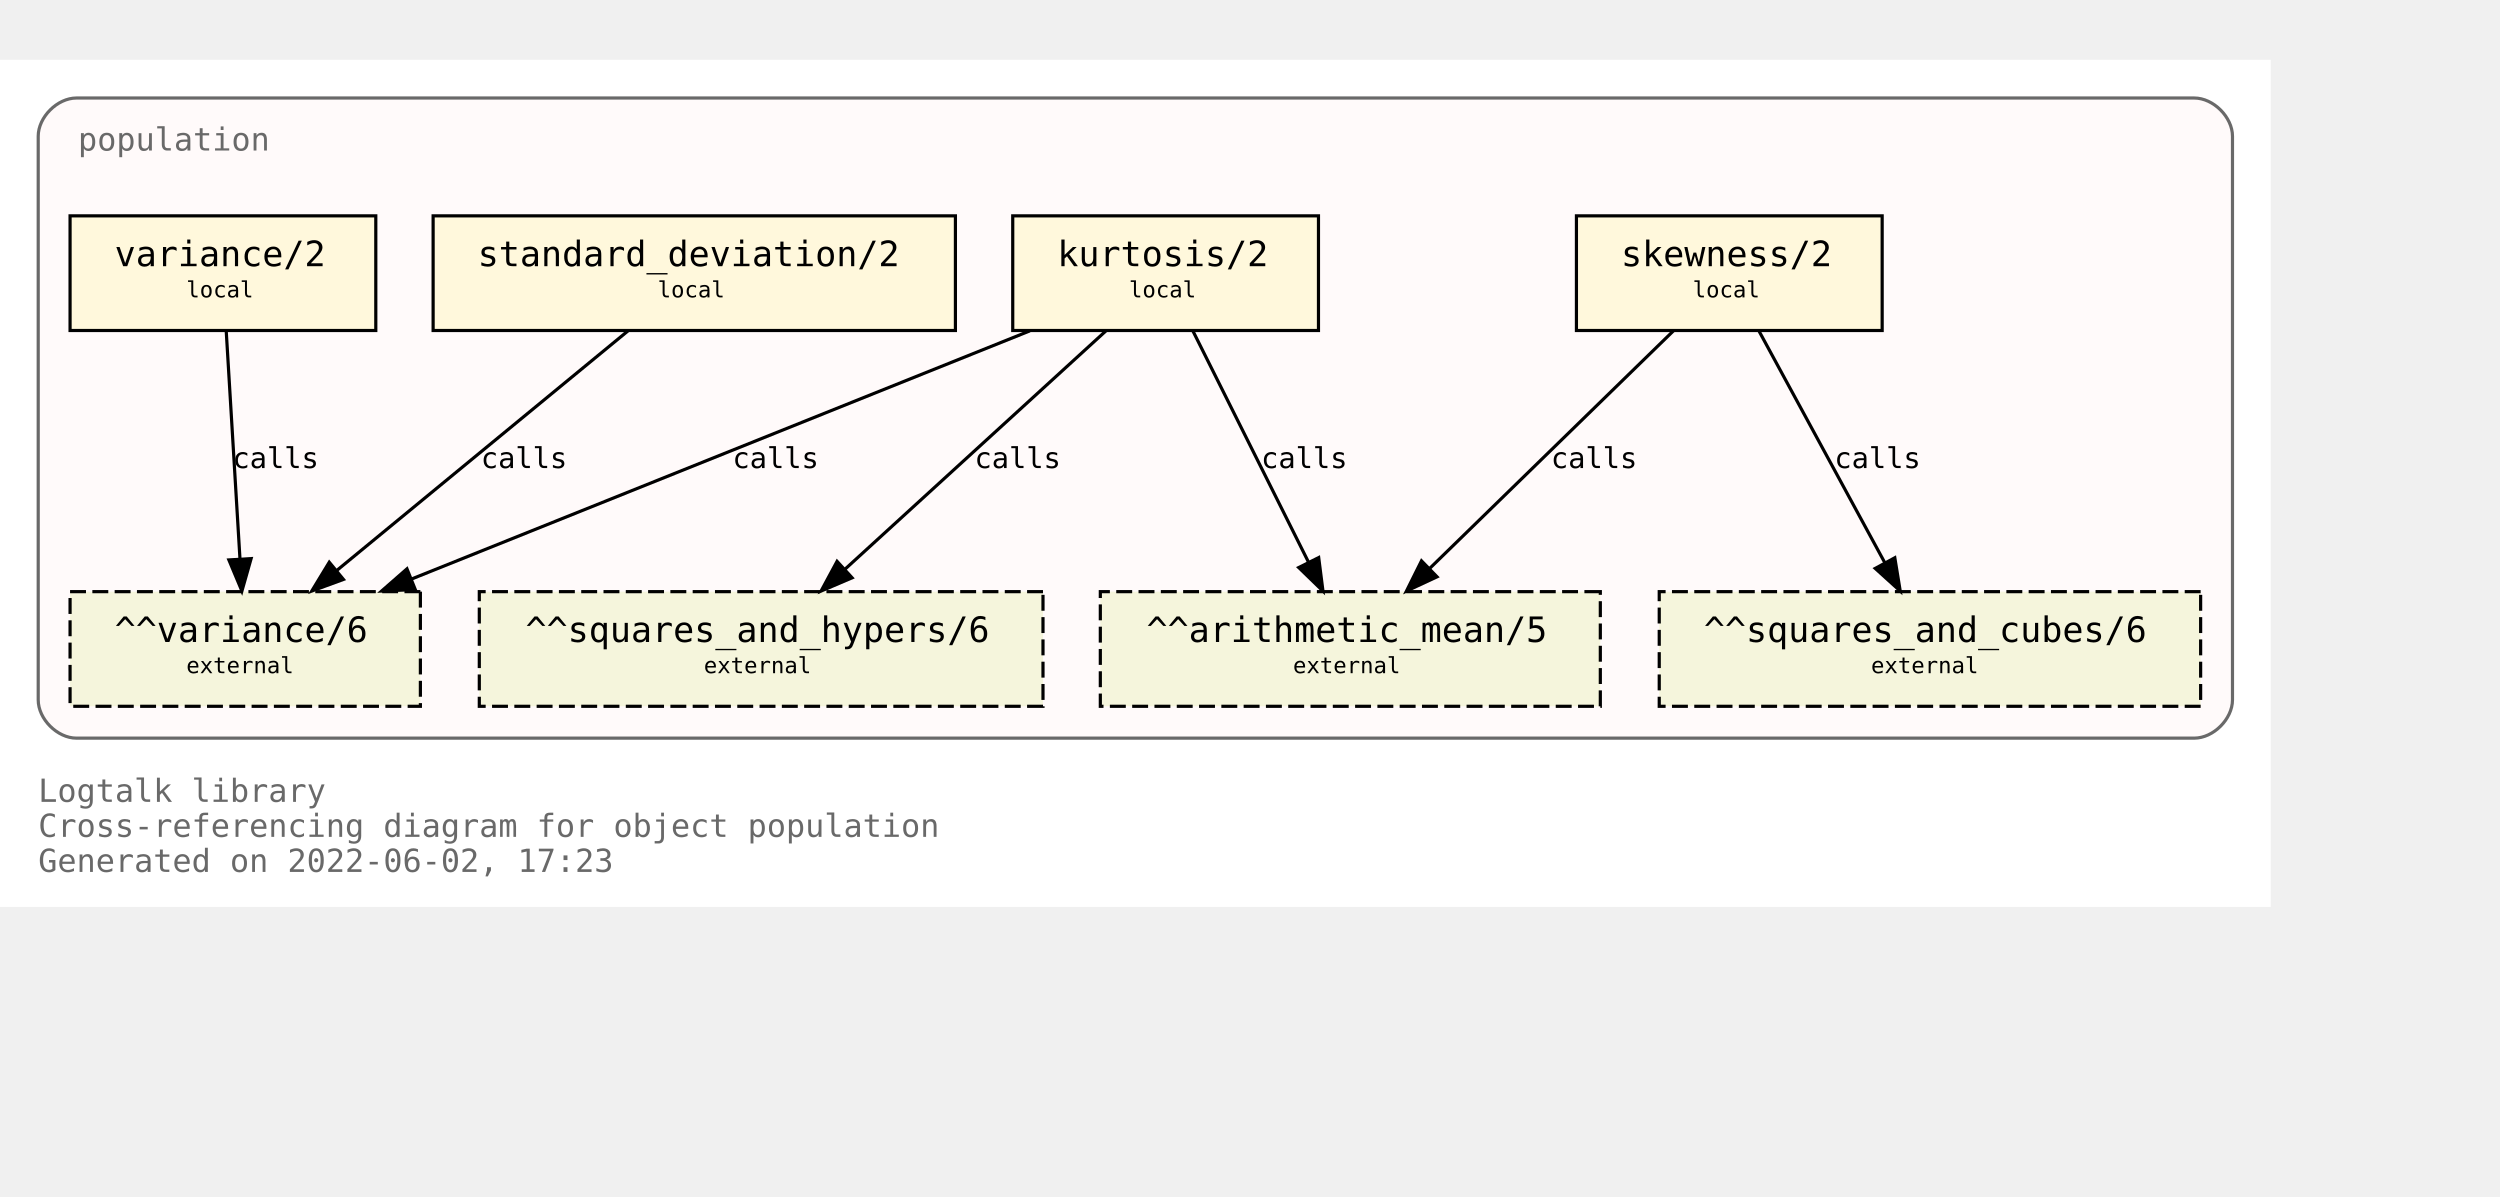
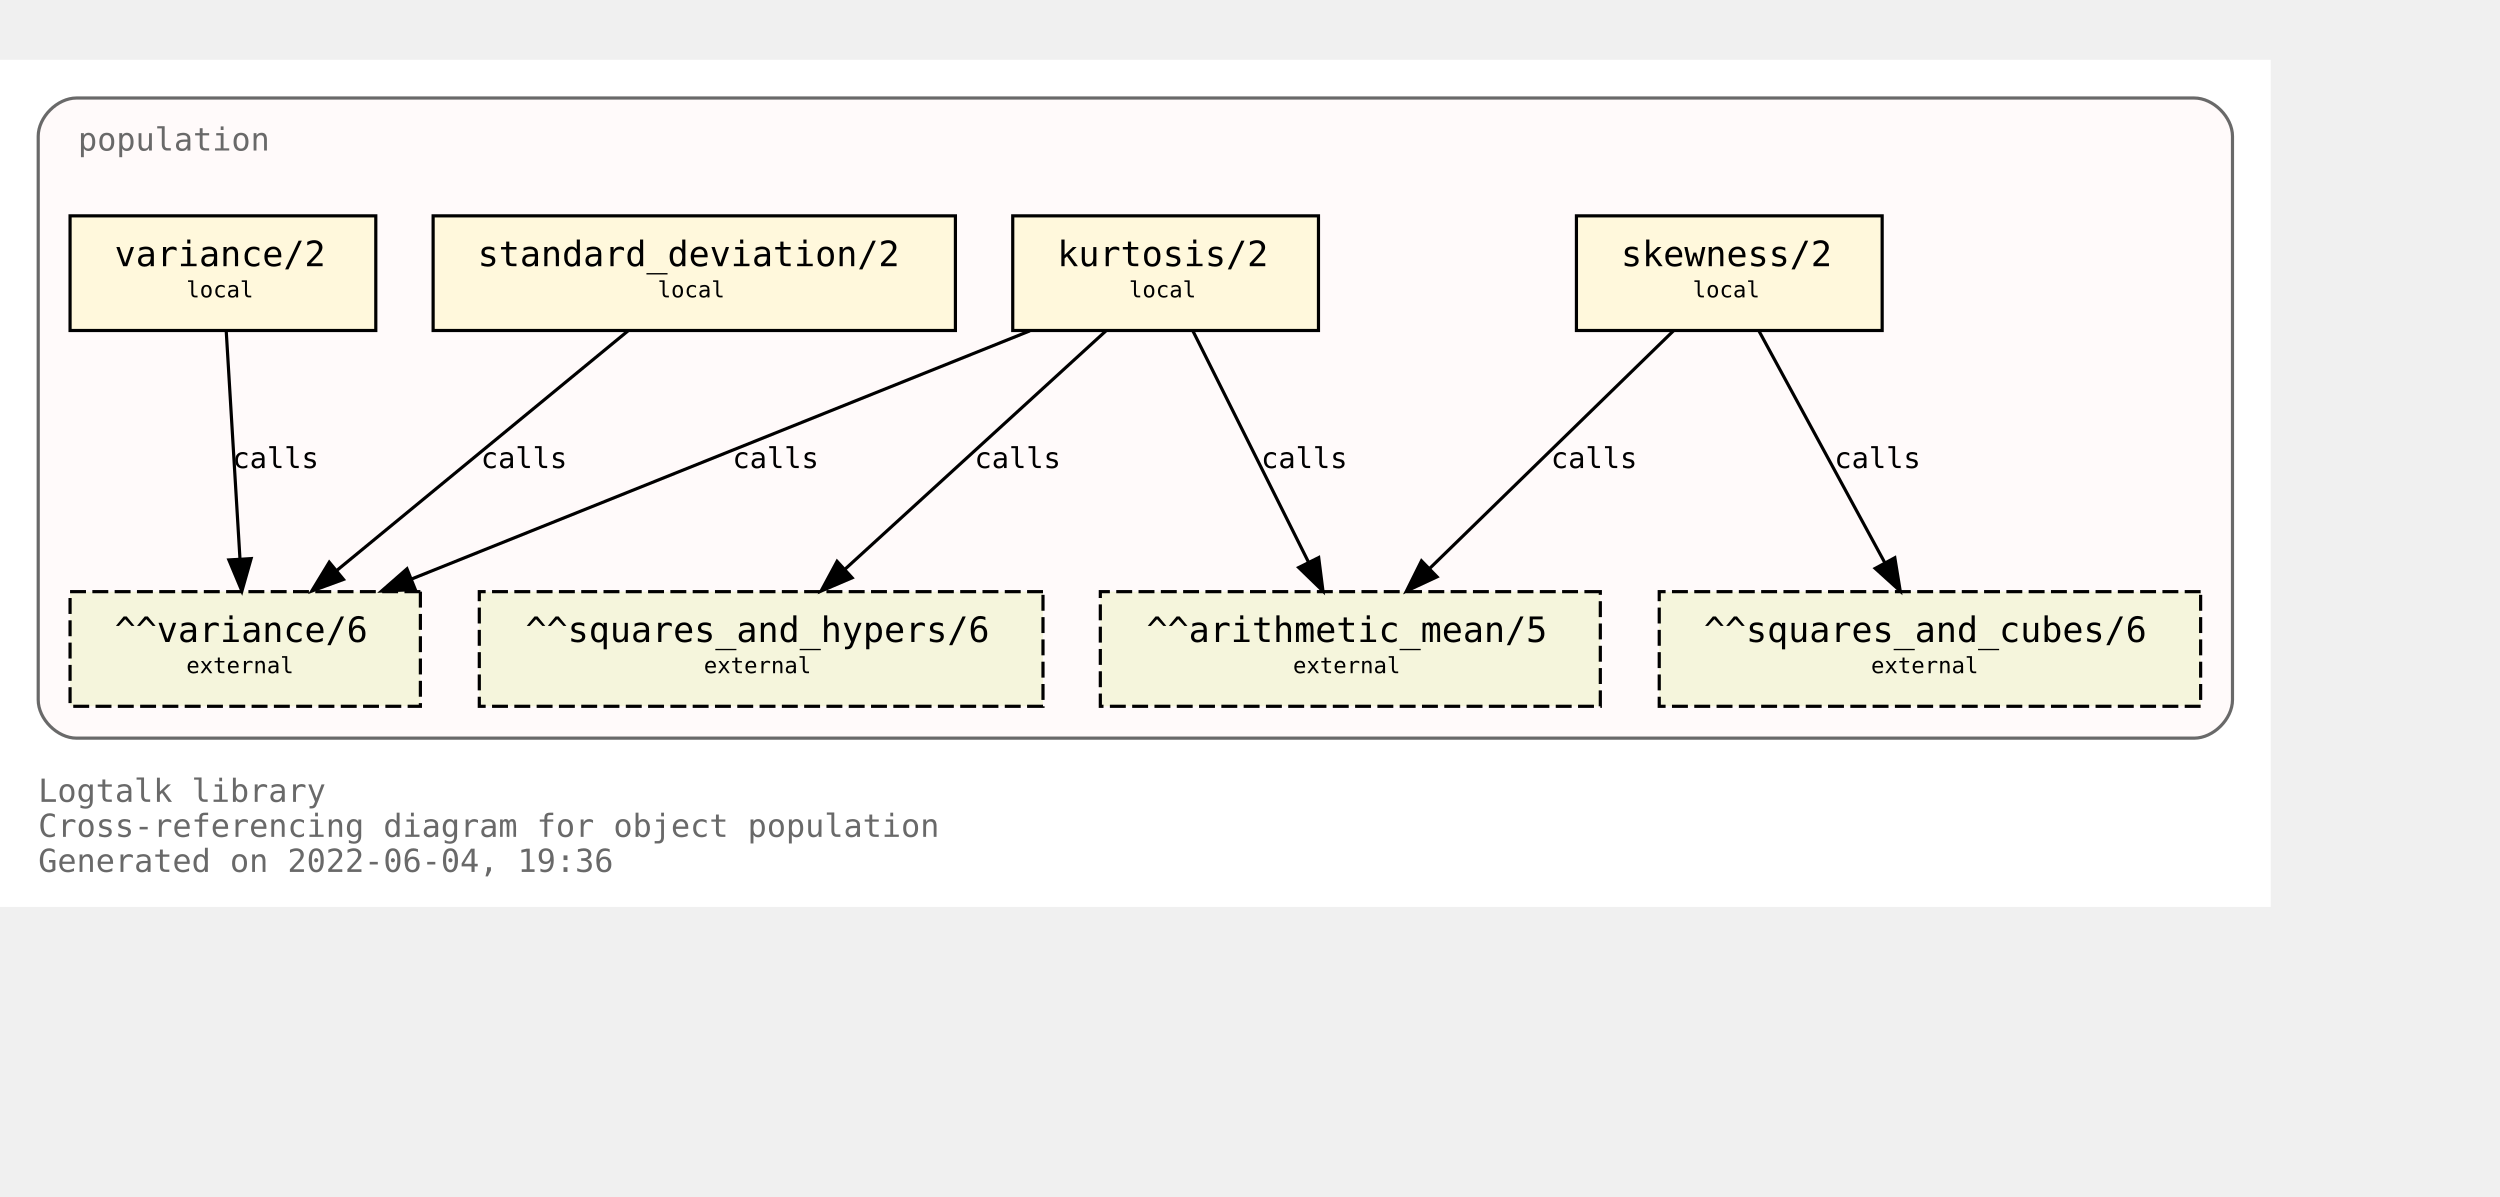
<svg xmlns="http://www.w3.org/2000/svg" xmlns:xlink="http://www.w3.org/1999/xlink" width="857pt" height="410pt" viewBox="72.00 72.00 785.00 338.00">
  <g id="graph0" class="graph" transform="scale(1 1) rotate(0) translate(76 334)">
    <polygon fill="white" stroke="transparent" points="-4,4 -4,-262 709,-262 709,4 -4,4" />
    <text text-anchor="start" x="8" y="-29" font-family="Monospace" font-size="10.00" fill="dimgray">Logtalk library</text>
    <text text-anchor="start" x="8" y="-18" font-family="Monospace" font-size="10.00" fill="dimgray">Cross-referencing diagram for object population</text>
-     <text text-anchor="start" x="8" y="-7" font-family="Monospace" font-size="10.00" fill="dimgray">Generated on 2022-06-02, 17:23</text>
+     <text text-anchor="start" x="8" y="-7" font-family="Monospace" font-size="10.00" fill="dimgray">Generated on 2022-06-04, 19:36</text>
    <g id="clust1" class="cluster">
      <g id="a_clust1">
        <a xlink:title="population">
          <path fill="snow" stroke="dimgray" d="M20,-49C20,-49 685,-49 685,-49 691,-49 697,-55 697,-61 697,-61 697,-238 697,-238 697,-244 691,-250 685,-250 685,-250 20,-250 20,-250 14,-250 8,-244 8,-238 8,-238 8,-61 8,-61 8,-55 14,-49 20,-49" />
          <g id="a_clust1_0">
-             <a xlink:href="https://github.com/LogtalkDotOrg/logtalk3/tree/36474c25079ee82a83f7e71b9807cee8113fe9ed/library/statistics/population.lgt" xlink:title="https://github.com/LogtalkDotOrg/logtalk3/tree/36474c25079ee82a83f7e71b9807cee8113fe9ed/library/statistics/population.lgt">
+             <a xlink:href="https://github.com/LogtalkDotOrg/logtalk3/tree/4b4668a018e0f2b602bed84668bdda0e148f0a15/library/statistics/population.lgt" xlink:title="https://github.com/LogtalkDotOrg/logtalk3/tree/4b4668a018e0f2b602bed84668bdda0e148f0a15/library/statistics/population.lgt">
              <text text-anchor="start" x="20.5" y="-233.5" font-family="Monospace" font-size="10.00" fill="dimgray">population</text>
            </a>
          </g>
        </a>
      </g>
    </g>
    <g id="node1" class="node">
      <g id="a_node1">
-         <a xlink:href="https://github.com/LogtalkDotOrg/logtalk3/tree/36474c25079ee82a83f7e71b9807cee8113fe9ed/library/statistics/population.lgt#L33" xlink:title="https://github.com/LogtalkDotOrg/logtalk3/tree/36474c25079ee82a83f7e71b9807cee8113fe9ed/library/statistics/population.lgt#L33">
+         <a xlink:href="https://github.com/LogtalkDotOrg/logtalk3/tree/4b4668a018e0f2b602bed84668bdda0e148f0a15/library/statistics/population.lgt#L33" xlink:title="https://github.com/LogtalkDotOrg/logtalk3/tree/4b4668a018e0f2b602bed84668bdda0e148f0a15/library/statistics/population.lgt#L33">
          <polygon fill="cornsilk" stroke="black" points="587,-213 491,-213 491,-177 587,-177 587,-213" />
          <text text-anchor="start" x="499" y="-197.8" font-family="Monospace" font-size="9.00"> </text>
          <text text-anchor="start" x="505" y="-197.2" font-family="Monospace" font-size="11.00">skewness/2</text>
          <text text-anchor="start" x="573" y="-197.8" font-family="Monospace" font-size="9.00"> </text>
          <text text-anchor="start" x="499" y="-186.8" font-family="Monospace" font-size="9.00"> </text>
          <text text-anchor="start" x="527.5" y="-187.4" font-family="Monospace" font-size="7.00">local</text>
          <text text-anchor="start" x="573" y="-186.8" font-family="Monospace" font-size="9.00"> </text>
        </a>
      </g>
    </g>
    <g id="node5" class="node">
      <polygon fill="beige" stroke="black" stroke-dasharray="5,2" points="498.5,-95 341.5,-95 341.5,-59 498.5,-59 498.5,-95" />
      <text text-anchor="start" x="350" y="-79.8" font-family="Monospace" font-size="9.00"> </text>
      <text text-anchor="start" x="356" y="-79.2" font-family="Monospace" font-size="11.00">^^arithmetic_mean/5</text>
      <text text-anchor="start" x="485" y="-79.8" font-family="Monospace" font-size="9.00"> </text>
      <text text-anchor="start" x="350" y="-68.8" font-family="Monospace" font-size="9.00"> </text>
      <text text-anchor="start" x="402" y="-69.4" font-family="Monospace" font-size="7.00">external</text>
      <text text-anchor="start" x="485" y="-68.8" font-family="Monospace" font-size="9.00"> </text>
    </g>
    <g id="edge1" class="edge">
      <g id="a_edge1">
-         <a xlink:href="https://github.com/LogtalkDotOrg/logtalk3/tree/36474c25079ee82a83f7e71b9807cee8113fe9ed/library/statistics/population.lgt#L33" xlink:title="calls">
+         <a xlink:href="https://github.com/LogtalkDotOrg/logtalk3/tree/4b4668a018e0f2b602bed84668bdda0e148f0a15/library/statistics/population.lgt#L33" xlink:title="calls">
          <path fill="none" stroke="black" d="M521.44,-176.88C501.23,-157.18 467.87,-124.67 444.97,-102.34" />
          <polygon fill="black" stroke="black" points="447.23,-99.66 437.63,-95.19 442.35,-104.67 447.23,-99.66" />
        </a>
      </g>
      <g id="a_edge1-label">
-         <a xlink:href="https://github.com/LogtalkDotOrg/logtalk3/tree/36474c25079ee82a83f7e71b9807cee8113fe9ed/library/statistics/population.lgt#L33" xlink:title="https://github.com/LogtalkDotOrg/logtalk3/tree/36474c25079ee82a83f7e71b9807cee8113fe9ed/library/statistics/population.lgt#L33">
+         <a xlink:href="https://github.com/LogtalkDotOrg/logtalk3/tree/4b4668a018e0f2b602bed84668bdda0e148f0a15/library/statistics/population.lgt#L33" xlink:title="https://github.com/LogtalkDotOrg/logtalk3/tree/4b4668a018e0f2b602bed84668bdda0e148f0a15/library/statistics/population.lgt#L33">
          <text text-anchor="start" x="483" y="-133.8" font-family="Monospace" font-size="9.00">calls</text>
        </a>
      </g>
    </g>
    <g id="node6" class="node">
      <polygon fill="beige" stroke="black" stroke-dasharray="5,2" points="687,-95 517,-95 517,-59 687,-59 687,-95" />
      <text text-anchor="start" x="525" y="-79.8" font-family="Monospace" font-size="9.00"> </text>
      <text text-anchor="start" x="531" y="-79.2" font-family="Monospace" font-size="11.00">^^squares_and_cubes/6</text>
      <text text-anchor="start" x="673" y="-79.8" font-family="Monospace" font-size="9.00"> </text>
      <text text-anchor="start" x="525" y="-68.8" font-family="Monospace" font-size="9.00"> </text>
      <text text-anchor="start" x="583.5" y="-69.4" font-family="Monospace" font-size="7.00">external</text>
      <text text-anchor="start" x="673" y="-68.8" font-family="Monospace" font-size="9.00"> </text>
    </g>
    <g id="edge2" class="edge">
      <g id="a_edge2">
-         <a xlink:href="https://github.com/LogtalkDotOrg/logtalk3/tree/36474c25079ee82a83f7e71b9807cee8113fe9ed/library/statistics/population.lgt#L33" xlink:title="calls">
+         <a xlink:href="https://github.com/LogtalkDotOrg/logtalk3/tree/4b4668a018e0f2b602bed84668bdda0e148f0a15/library/statistics/population.lgt#L33" xlink:title="calls">
          <path fill="none" stroke="black" d="M548.3,-176.88C558.72,-157.69 575.74,-126.35 587.82,-104.1" />
          <polygon fill="black" stroke="black" points="590.97,-105.64 592.67,-95.19 584.82,-102.3 590.97,-105.64" />
        </a>
      </g>
      <g id="a_edge2-label">
-         <a xlink:href="https://github.com/LogtalkDotOrg/logtalk3/tree/36474c25079ee82a83f7e71b9807cee8113fe9ed/library/statistics/population.lgt#L33" xlink:title="https://github.com/LogtalkDotOrg/logtalk3/tree/36474c25079ee82a83f7e71b9807cee8113fe9ed/library/statistics/population.lgt#L33">
+         <a xlink:href="https://github.com/LogtalkDotOrg/logtalk3/tree/4b4668a018e0f2b602bed84668bdda0e148f0a15/library/statistics/population.lgt#L33" xlink:title="https://github.com/LogtalkDotOrg/logtalk3/tree/4b4668a018e0f2b602bed84668bdda0e148f0a15/library/statistics/population.lgt#L33">
          <text text-anchor="start" x="572" y="-133.8" font-family="Monospace" font-size="9.00">calls</text>
        </a>
      </g>
    </g>
    <g id="node2" class="node">
      <g id="a_node2">
-         <a xlink:href="https://github.com/LogtalkDotOrg/logtalk3/tree/36474c25079ee82a83f7e71b9807cee8113fe9ed/library/statistics/population.lgt#L41" xlink:title="https://github.com/LogtalkDotOrg/logtalk3/tree/36474c25079ee82a83f7e71b9807cee8113fe9ed/library/statistics/population.lgt#L41">
+         <a xlink:href="https://github.com/LogtalkDotOrg/logtalk3/tree/4b4668a018e0f2b602bed84668bdda0e148f0a15/library/statistics/population.lgt#L41" xlink:title="https://github.com/LogtalkDotOrg/logtalk3/tree/4b4668a018e0f2b602bed84668bdda0e148f0a15/library/statistics/population.lgt#L41">
          <polygon fill="cornsilk" stroke="black" points="410,-213 314,-213 314,-177 410,-177 410,-213" />
          <text text-anchor="start" x="322" y="-197.8" font-family="Monospace" font-size="9.00"> </text>
          <text text-anchor="start" x="328" y="-197.2" font-family="Monospace" font-size="11.00">kurtosis/2</text>
          <text text-anchor="start" x="396" y="-197.8" font-family="Monospace" font-size="9.00"> </text>
          <text text-anchor="start" x="322" y="-186.8" font-family="Monospace" font-size="9.00"> </text>
          <text text-anchor="start" x="350.5" y="-187.4" font-family="Monospace" font-size="7.00">local</text>
          <text text-anchor="start" x="396" y="-186.8" font-family="Monospace" font-size="9.00"> </text>
        </a>
      </g>
    </g>
    <g id="edge3" class="edge">
      <g id="a_edge3">
-         <a xlink:href="https://github.com/LogtalkDotOrg/logtalk3/tree/36474c25079ee82a83f7e71b9807cee8113fe9ed/library/statistics/population.lgt#L41" xlink:title="calls">
+         <a xlink:href="https://github.com/LogtalkDotOrg/logtalk3/tree/4b4668a018e0f2b602bed84668bdda0e148f0a15/library/statistics/population.lgt#L41" xlink:title="calls">
          <path fill="none" stroke="black" d="M370.56,-176.88C380.11,-157.78 395.68,-126.63 406.8,-104.4" />
          <polygon fill="black" stroke="black" points="410.07,-105.7 411.41,-95.19 403.8,-102.57 410.07,-105.7" />
        </a>
      </g>
      <g id="a_edge3-label">
-         <a xlink:href="https://github.com/LogtalkDotOrg/logtalk3/tree/36474c25079ee82a83f7e71b9807cee8113fe9ed/library/statistics/population.lgt#L41" xlink:title="https://github.com/LogtalkDotOrg/logtalk3/tree/36474c25079ee82a83f7e71b9807cee8113fe9ed/library/statistics/population.lgt#L41">
+         <a xlink:href="https://github.com/LogtalkDotOrg/logtalk3/tree/4b4668a018e0f2b602bed84668bdda0e148f0a15/library/statistics/population.lgt#L41" xlink:title="https://github.com/LogtalkDotOrg/logtalk3/tree/4b4668a018e0f2b602bed84668bdda0e148f0a15/library/statistics/population.lgt#L41">
          <text text-anchor="start" x="392" y="-133.8" font-family="Monospace" font-size="9.00">calls</text>
        </a>
      </g>
    </g>
    <g id="node7" class="node">
      <polygon fill="beige" stroke="black" stroke-dasharray="5,2" points="323.5,-95 146.5,-95 146.5,-59 323.5,-59 323.5,-95" />
      <text text-anchor="start" x="155" y="-79.8" font-family="Monospace" font-size="9.00"> </text>
      <text text-anchor="start" x="161" y="-79.2" font-family="Monospace" font-size="11.00">^^squares_and_hypers/6</text>
      <text text-anchor="start" x="310" y="-79.8" font-family="Monospace" font-size="9.00"> </text>
      <text text-anchor="start" x="155" y="-68.8" font-family="Monospace" font-size="9.00"> </text>
      <text text-anchor="start" x="217" y="-69.4" font-family="Monospace" font-size="7.00">external</text>
      <text text-anchor="start" x="310" y="-68.8" font-family="Monospace" font-size="9.00"> </text>
    </g>
    <g id="edge4" class="edge">
      <g id="a_edge4">
-         <a xlink:href="https://github.com/LogtalkDotOrg/logtalk3/tree/36474c25079ee82a83f7e71b9807cee8113fe9ed/library/statistics/population.lgt#L41" xlink:title="calls">
+         <a xlink:href="https://github.com/LogtalkDotOrg/logtalk3/tree/4b4668a018e0f2b602bed84668bdda0e148f0a15/library/statistics/population.lgt#L41" xlink:title="calls">
          <path fill="none" stroke="black" d="M343.26,-176.88C321.59,-157.09 285.78,-124.38 261.33,-102.05" />
          <polygon fill="black" stroke="black" points="263.56,-99.35 253.82,-95.19 258.84,-104.51 263.56,-99.35" />
        </a>
      </g>
      <g id="a_edge4-label">
-         <a xlink:href="https://github.com/LogtalkDotOrg/logtalk3/tree/36474c25079ee82a83f7e71b9807cee8113fe9ed/library/statistics/population.lgt#L41" xlink:title="https://github.com/LogtalkDotOrg/logtalk3/tree/36474c25079ee82a83f7e71b9807cee8113fe9ed/library/statistics/population.lgt#L41">
+         <a xlink:href="https://github.com/LogtalkDotOrg/logtalk3/tree/4b4668a018e0f2b602bed84668bdda0e148f0a15/library/statistics/population.lgt#L41" xlink:title="https://github.com/LogtalkDotOrg/logtalk3/tree/4b4668a018e0f2b602bed84668bdda0e148f0a15/library/statistics/population.lgt#L41">
          <text text-anchor="start" x="302" y="-133.8" font-family="Monospace" font-size="9.00">calls</text>
        </a>
      </g>
    </g>
    <g id="node8" class="node">
      <polygon fill="beige" stroke="black" stroke-dasharray="5,2" points="128,-95 18,-95 18,-59 128,-59 128,-95" />
      <text text-anchor="start" x="26" y="-79.8" font-family="Monospace" font-size="9.00"> </text>
      <text text-anchor="start" x="32" y="-79.2" font-family="Monospace" font-size="11.00">^^variance/6</text>
      <text text-anchor="start" x="114" y="-79.8" font-family="Monospace" font-size="9.00"> </text>
      <text text-anchor="start" x="26" y="-68.8" font-family="Monospace" font-size="9.00"> </text>
      <text text-anchor="start" x="54.5" y="-69.4" font-family="Monospace" font-size="7.00">external</text>
      <text text-anchor="start" x="114" y="-68.8" font-family="Monospace" font-size="9.00"> </text>
    </g>
    <g id="edge5" class="edge">
      <g id="a_edge5">
-         <a xlink:href="https://github.com/LogtalkDotOrg/logtalk3/tree/36474c25079ee82a83f7e71b9807cee8113fe9ed/library/statistics/population.lgt#L41" xlink:title="calls">
+         <a xlink:href="https://github.com/LogtalkDotOrg/logtalk3/tree/4b4668a018e0f2b602bed84668bdda0e148f0a15/library/statistics/population.lgt#L41" xlink:title="calls">
          <path fill="none" stroke="black" d="M319.36,-176.88C267.7,-156.15 180.72,-121.24 125.14,-98.93" />
          <polygon fill="black" stroke="black" points="126.4,-95.66 115.82,-95.19 123.79,-102.16 126.4,-95.66" />
        </a>
      </g>
      <g id="a_edge5-label">
-         <a xlink:href="https://github.com/LogtalkDotOrg/logtalk3/tree/36474c25079ee82a83f7e71b9807cee8113fe9ed/library/statistics/population.lgt#L41" xlink:title="https://github.com/LogtalkDotOrg/logtalk3/tree/36474c25079ee82a83f7e71b9807cee8113fe9ed/library/statistics/population.lgt#L41">
+         <a xlink:href="https://github.com/LogtalkDotOrg/logtalk3/tree/4b4668a018e0f2b602bed84668bdda0e148f0a15/library/statistics/population.lgt#L41" xlink:title="https://github.com/LogtalkDotOrg/logtalk3/tree/4b4668a018e0f2b602bed84668bdda0e148f0a15/library/statistics/population.lgt#L41">
          <text text-anchor="start" x="226" y="-133.8" font-family="Monospace" font-size="9.00">calls</text>
        </a>
      </g>
    </g>
    <g id="node3" class="node">
      <g id="a_node3">
-         <a xlink:href="https://github.com/LogtalkDotOrg/logtalk3/tree/36474c25079ee82a83f7e71b9807cee8113fe9ed/library/statistics/population.lgt#L50" xlink:title="https://github.com/LogtalkDotOrg/logtalk3/tree/36474c25079ee82a83f7e71b9807cee8113fe9ed/library/statistics/population.lgt#L50">
+         <a xlink:href="https://github.com/LogtalkDotOrg/logtalk3/tree/4b4668a018e0f2b602bed84668bdda0e148f0a15/library/statistics/population.lgt#L50" xlink:title="https://github.com/LogtalkDotOrg/logtalk3/tree/4b4668a018e0f2b602bed84668bdda0e148f0a15/library/statistics/population.lgt#L50">
          <polygon fill="cornsilk" stroke="black" points="296,-213 132,-213 132,-177 296,-177 296,-213" />
          <text text-anchor="start" x="140" y="-197.8" font-family="Monospace" font-size="9.00"> </text>
          <text text-anchor="start" x="146" y="-197.2" font-family="Monospace" font-size="11.00">standard_deviation/2</text>
          <text text-anchor="start" x="282" y="-197.8" font-family="Monospace" font-size="9.00"> </text>
          <text text-anchor="start" x="140" y="-186.8" font-family="Monospace" font-size="9.00"> </text>
          <text text-anchor="start" x="202.5" y="-187.4" font-family="Monospace" font-size="7.00">local</text>
          <text text-anchor="start" x="282" y="-186.8" font-family="Monospace" font-size="9.00"> </text>
        </a>
      </g>
    </g>
    <g id="edge6" class="edge">
      <g id="a_edge6">
-         <a xlink:href="https://github.com/LogtalkDotOrg/logtalk3/tree/36474c25079ee82a83f7e71b9807cee8113fe9ed/library/statistics/population.lgt#L50" xlink:title="calls">
+         <a xlink:href="https://github.com/LogtalkDotOrg/logtalk3/tree/4b4668a018e0f2b602bed84668bdda0e148f0a15/library/statistics/population.lgt#L50" xlink:title="calls">
          <path fill="none" stroke="black" d="M193.19,-176.88C169.04,-157.01 129.04,-124.1 101.88,-101.76" />
          <polygon fill="black" stroke="black" points="103.84,-98.84 93.89,-95.19 99.39,-104.24 103.84,-98.84" />
        </a>
      </g>
      <g id="a_edge6-label">
-         <a xlink:href="https://github.com/LogtalkDotOrg/logtalk3/tree/36474c25079ee82a83f7e71b9807cee8113fe9ed/library/statistics/population.lgt#L50" xlink:title="https://github.com/LogtalkDotOrg/logtalk3/tree/36474c25079ee82a83f7e71b9807cee8113fe9ed/library/statistics/population.lgt#L50">
+         <a xlink:href="https://github.com/LogtalkDotOrg/logtalk3/tree/4b4668a018e0f2b602bed84668bdda0e148f0a15/library/statistics/population.lgt#L50" xlink:title="https://github.com/LogtalkDotOrg/logtalk3/tree/4b4668a018e0f2b602bed84668bdda0e148f0a15/library/statistics/population.lgt#L50">
          <text text-anchor="start" x="147" y="-133.8" font-family="Monospace" font-size="9.00">calls</text>
        </a>
      </g>
    </g>
    <g id="node4" class="node">
      <g id="a_node4">
-         <a xlink:href="https://github.com/LogtalkDotOrg/logtalk3/tree/36474c25079ee82a83f7e71b9807cee8113fe9ed/library/statistics/population.lgt#L54" xlink:title="https://github.com/LogtalkDotOrg/logtalk3/tree/36474c25079ee82a83f7e71b9807cee8113fe9ed/library/statistics/population.lgt#L54">
+         <a xlink:href="https://github.com/LogtalkDotOrg/logtalk3/tree/4b4668a018e0f2b602bed84668bdda0e148f0a15/library/statistics/population.lgt#L54" xlink:title="https://github.com/LogtalkDotOrg/logtalk3/tree/4b4668a018e0f2b602bed84668bdda0e148f0a15/library/statistics/population.lgt#L54">
          <polygon fill="cornsilk" stroke="black" points="114,-213 18,-213 18,-177 114,-177 114,-213" />
          <text text-anchor="start" x="26" y="-197.8" font-family="Monospace" font-size="9.00"> </text>
          <text text-anchor="start" x="32" y="-197.2" font-family="Monospace" font-size="11.00">variance/2</text>
          <text text-anchor="start" x="100" y="-197.8" font-family="Monospace" font-size="9.00"> </text>
          <text text-anchor="start" x="26" y="-186.8" font-family="Monospace" font-size="9.00"> </text>
          <text text-anchor="start" x="54.5" y="-187.4" font-family="Monospace" font-size="7.00">local</text>
          <text text-anchor="start" x="100" y="-186.8" font-family="Monospace" font-size="9.00"> </text>
        </a>
      </g>
    </g>
    <g id="edge7" class="edge">
      <g id="a_edge7">
-         <a xlink:href="https://github.com/LogtalkDotOrg/logtalk3/tree/36474c25079ee82a83f7e71b9807cee8113fe9ed/library/statistics/population.lgt#L54" xlink:title="calls">
+         <a xlink:href="https://github.com/LogtalkDotOrg/logtalk3/tree/4b4668a018e0f2b602bed84668bdda0e148f0a15/library/statistics/population.lgt#L54" xlink:title="calls">
          <path fill="none" stroke="black" d="M67.03,-176.88C68.17,-158.04 70.01,-127.47 71.35,-105.3" />
          <polygon fill="black" stroke="black" points="74.85,-105.38 71.96,-95.19 67.87,-104.96 74.85,-105.38" />
        </a>
      </g>
      <g id="a_edge7-label">
-         <a xlink:href="https://github.com/LogtalkDotOrg/logtalk3/tree/36474c25079ee82a83f7e71b9807cee8113fe9ed/library/statistics/population.lgt#L54" xlink:title="https://github.com/LogtalkDotOrg/logtalk3/tree/36474c25079ee82a83f7e71b9807cee8113fe9ed/library/statistics/population.lgt#L54">
+         <a xlink:href="https://github.com/LogtalkDotOrg/logtalk3/tree/4b4668a018e0f2b602bed84668bdda0e148f0a15/library/statistics/population.lgt#L54" xlink:title="https://github.com/LogtalkDotOrg/logtalk3/tree/4b4668a018e0f2b602bed84668bdda0e148f0a15/library/statistics/population.lgt#L54">
          <text text-anchor="start" x="69" y="-133.8" font-family="Monospace" font-size="9.00">calls</text>
        </a>
      </g>
    </g>
  </g>
</svg>
